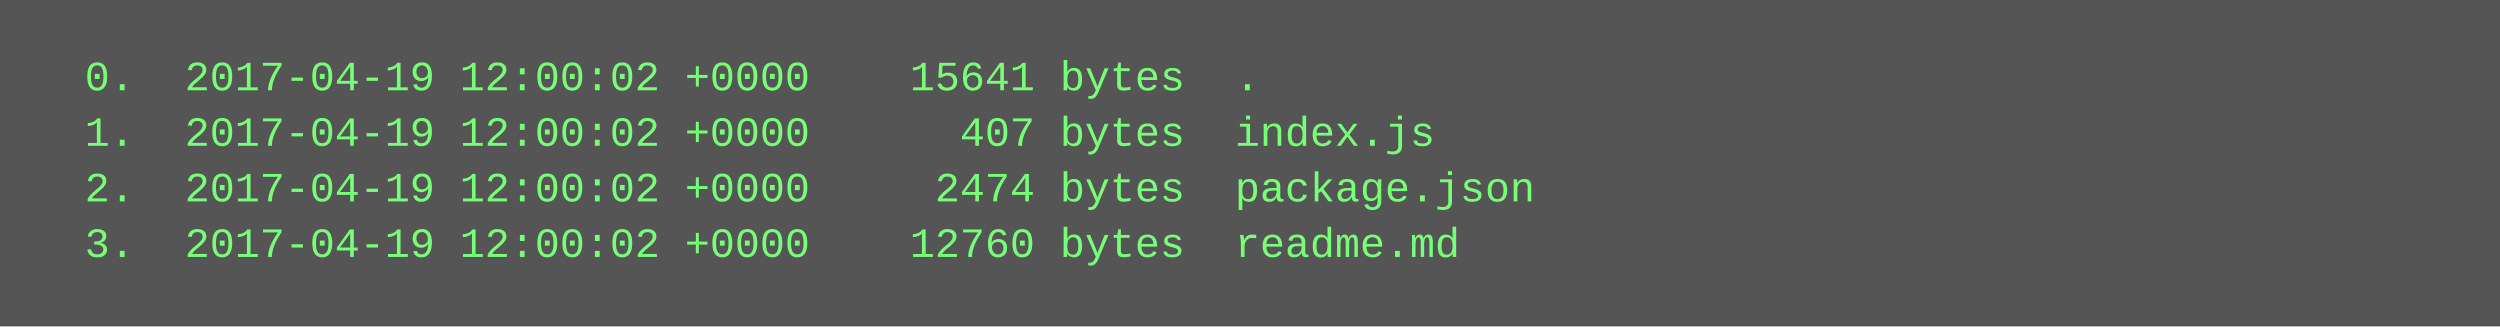
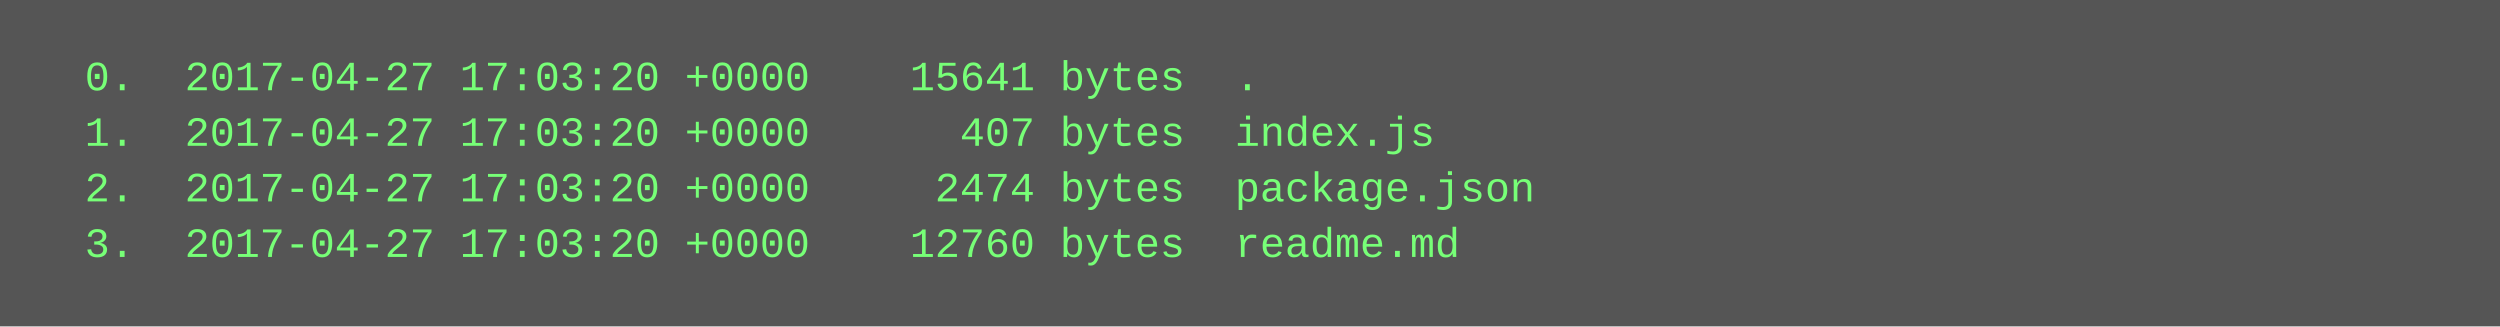
<svg xmlns="http://www.w3.org/2000/svg" height="94" width="720">
  <rect height="94" fill="#555" width="720" />
  <text fill="#7f7" font-family="Courier New" font-size="12" xml:space="preserve">
-     <tspan x="10" y="26">  0.  2017-04-19 12:00:02 +0000    15641 bytes  .</tspan>
-     <tspan x="10" y="42">  1.  2017-04-19 12:00:02 +0000      407 bytes  index.js</tspan>
-     <tspan x="10" y="58">  2.  2017-04-19 12:00:02 +0000     2474 bytes  package.json</tspan>
-     <tspan x="10" y="74">  3.  2017-04-19 12:00:02 +0000    12760 bytes  readme.md</tspan>
+     <tspan x="10" y="26">  0.  2017-04-27 17:03:20 +0000    15641 bytes  .</tspan>
+     <tspan x="10" y="42">  1.  2017-04-27 17:03:20 +0000      407 bytes  index.js</tspan>
+     <tspan x="10" y="58">  2.  2017-04-27 17:03:20 +0000     2474 bytes  package.json</tspan>
+     <tspan x="10" y="74">  3.  2017-04-27 17:03:20 +0000    12760 bytes  readme.md</tspan>
  </text>
</svg>
